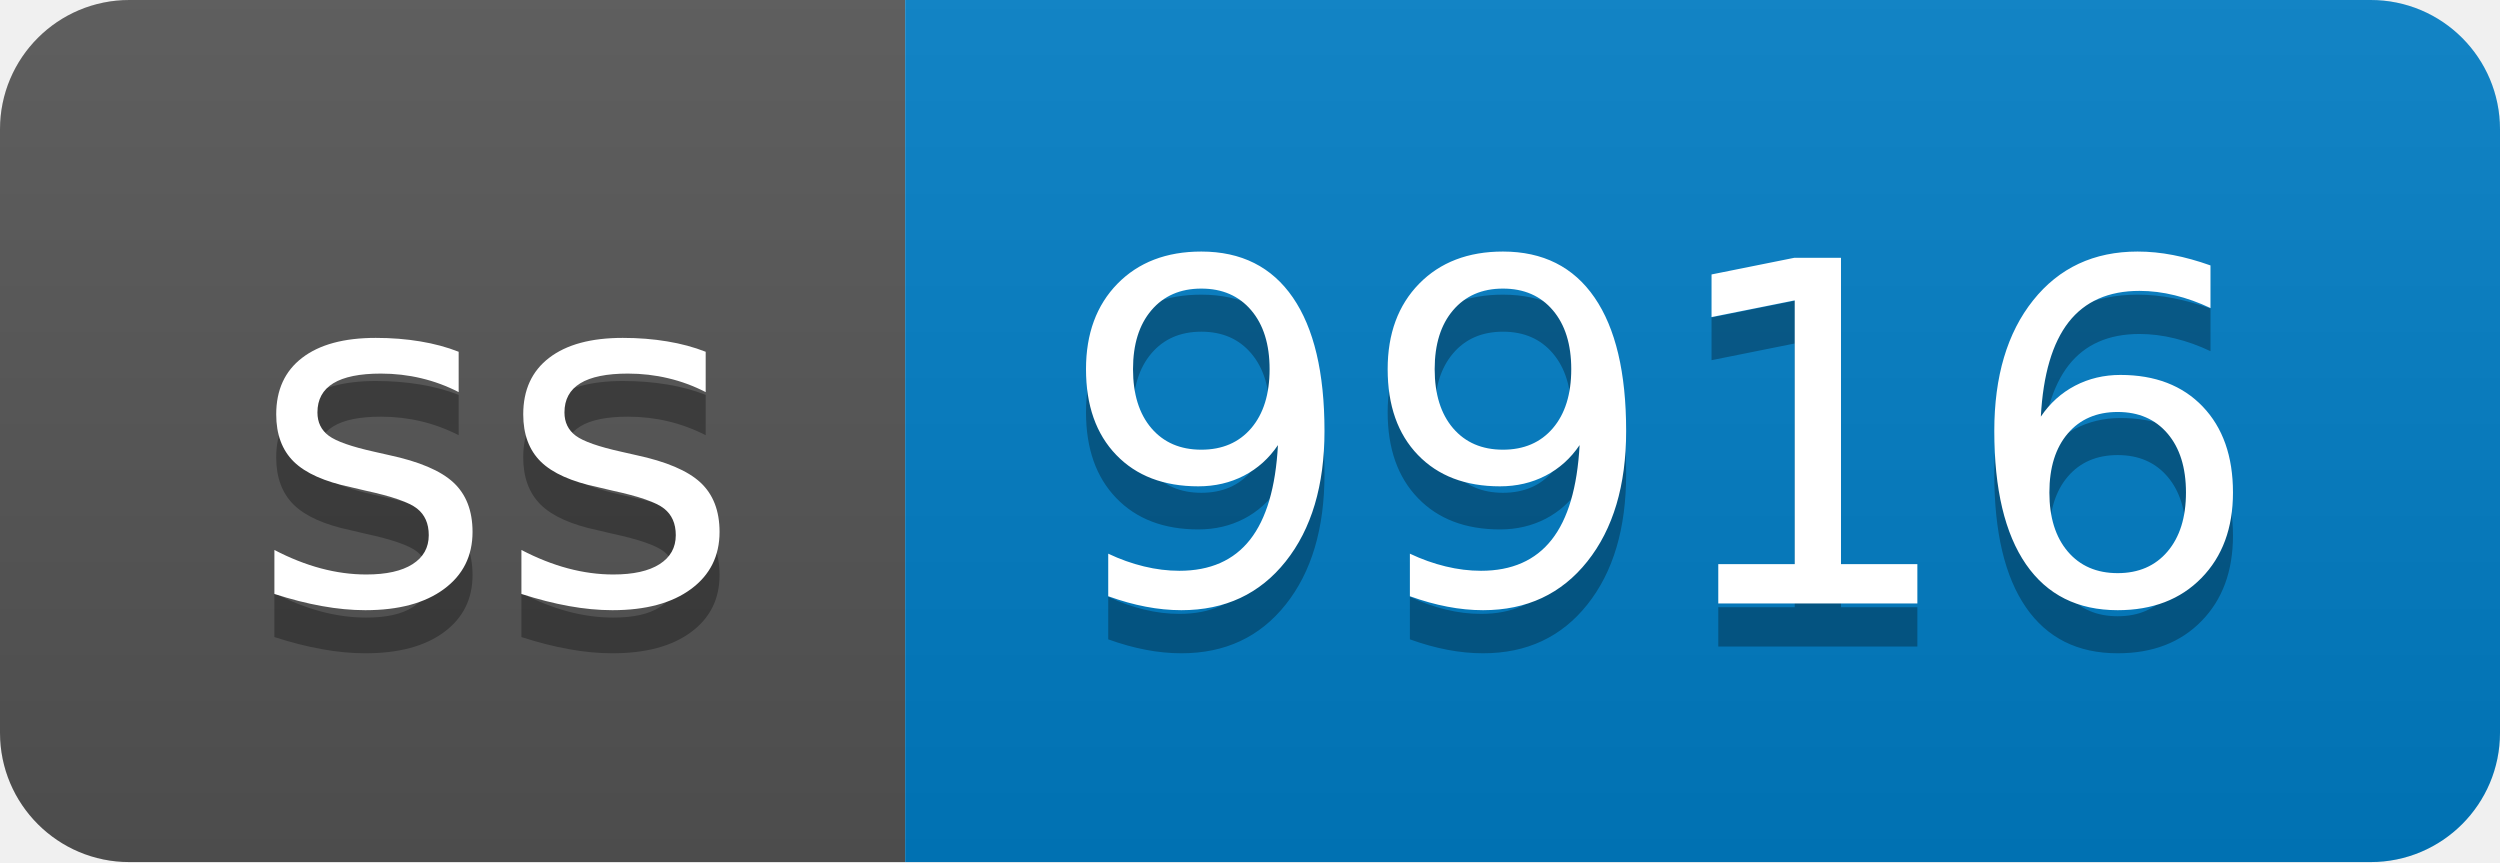
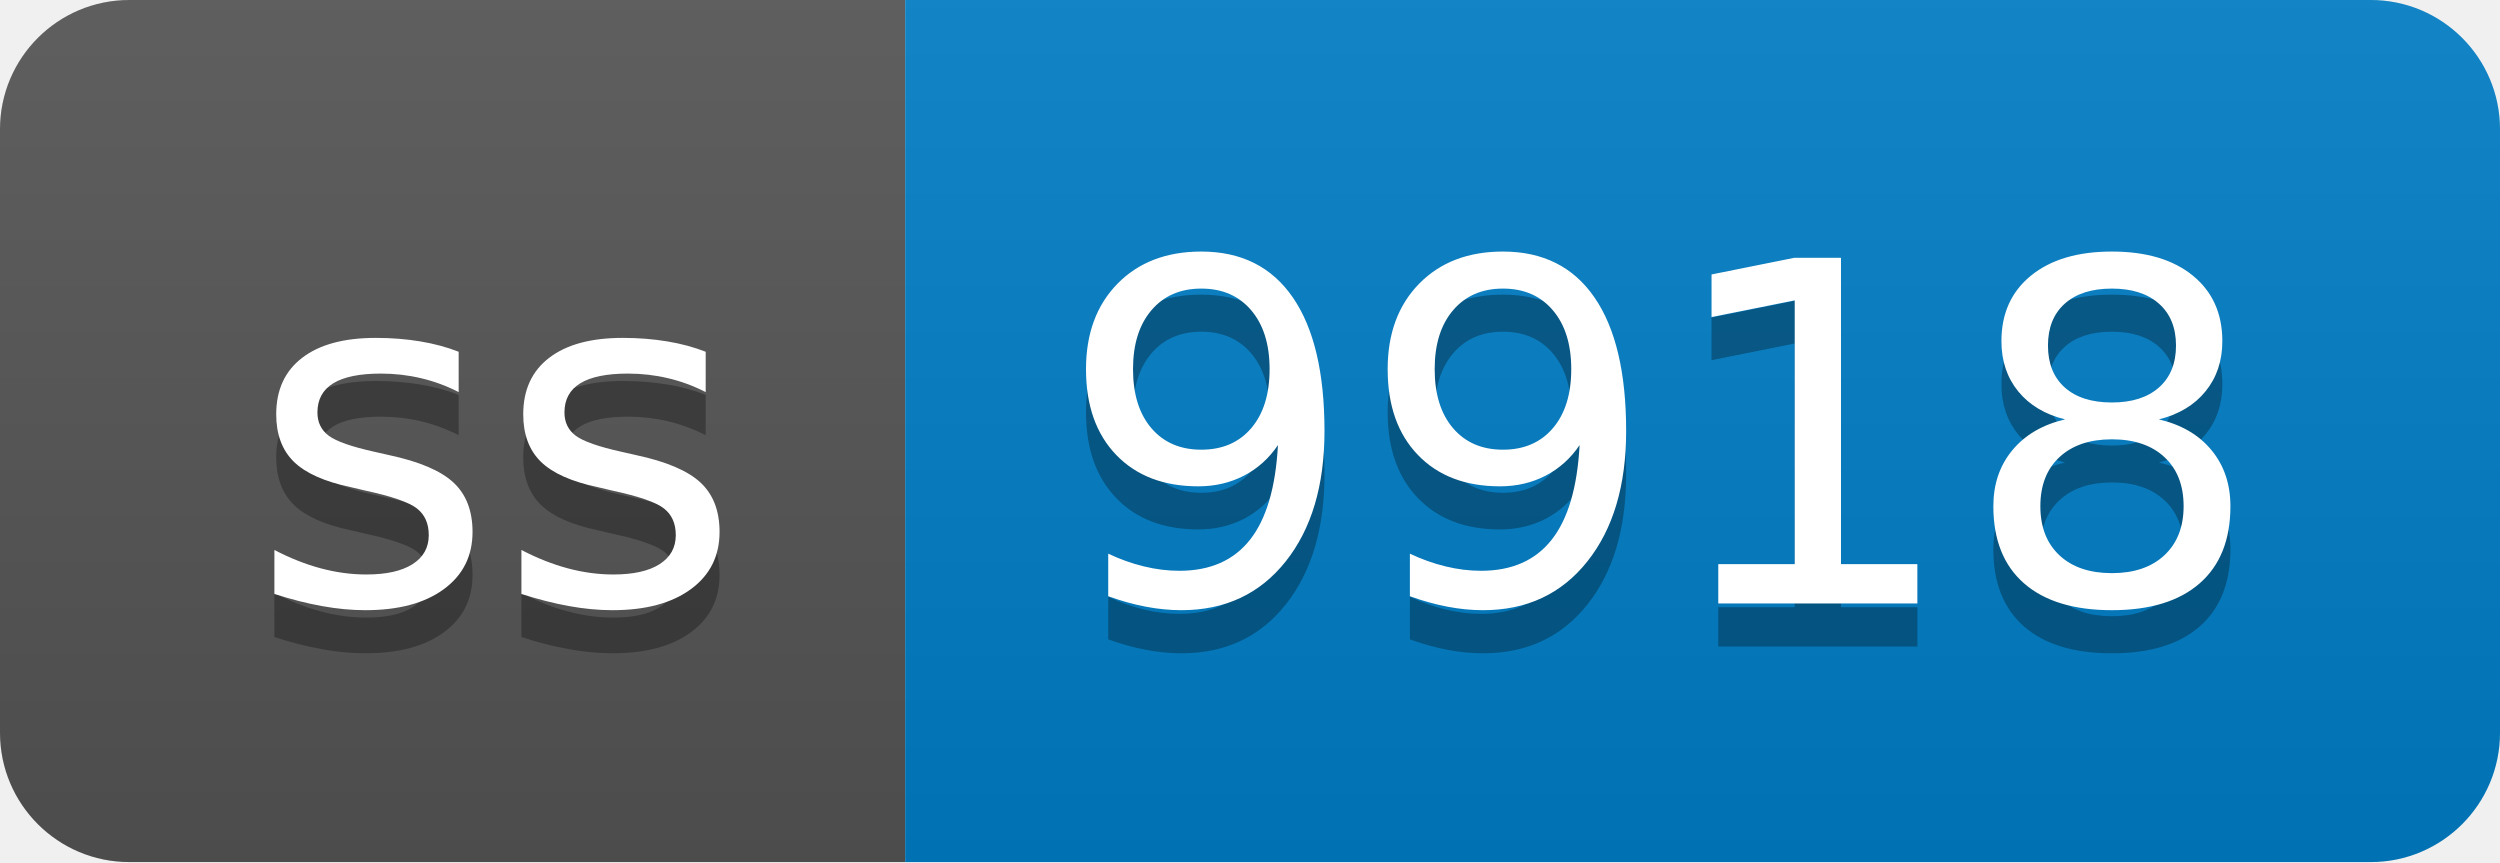
- <svg xmlns="http://www.w3.org/2000/svg" width="58" height="20" role="img" aria-label="ss: 9916">
+ <svg xmlns="http://www.w3.org/2000/svg" width="58" height="20" role="img" aria-label="ss: 9918">
  <linearGradient id="s" x2="0" y2="100%">
    <stop offset="0" stop-color="#bbb" stop-opacity=".1" />
    <stop offset="1" stop-opacity=".1" />
  </linearGradient>
  <clipPath id="r">
    <rect width="58" height="20" rx="3" fill="#fff" />
  </clipPath>
  <g clip-path="url(#r)">
    <rect width="21" height="20" fill="#555" />
    <rect x="21" width="37" height="20" fill="#007ec6" />
    <rect width="58" height="20" fill="url(#s)" />
  </g>
  <g fill="#fff" text-anchor="middle" font-family="Verdana,Geneva,DejaVu Sans,sans-serif" text-rendering="geometricPrecision" font-size="110">
    <text aria-hidden="true" x="115" y="150" fill="#010101" fill-opacity=".3" transform="scale(.1)" textLength="110">ss</text>
    <text x="115" y="140" transform="scale(.1)" fill="#fff" textLength="110">ss</text>
-     <text aria-hidden="true" x="385" y="150" fill="#010101" fill-opacity=".3" transform="scale(.1)" textLength="270">9916</text>
-     <text x="385" y="140" transform="scale(.1)" fill="#fff" textLength="270">9916</text>
+     <text aria-hidden="true" x="385" y="150" fill="#010101" fill-opacity=".3" transform="scale(.1)" textLength="270">9918</text>
+     <text x="385" y="140" transform="scale(.1)" fill="#fff" textLength="270">9918</text>
  </g>
</svg>
